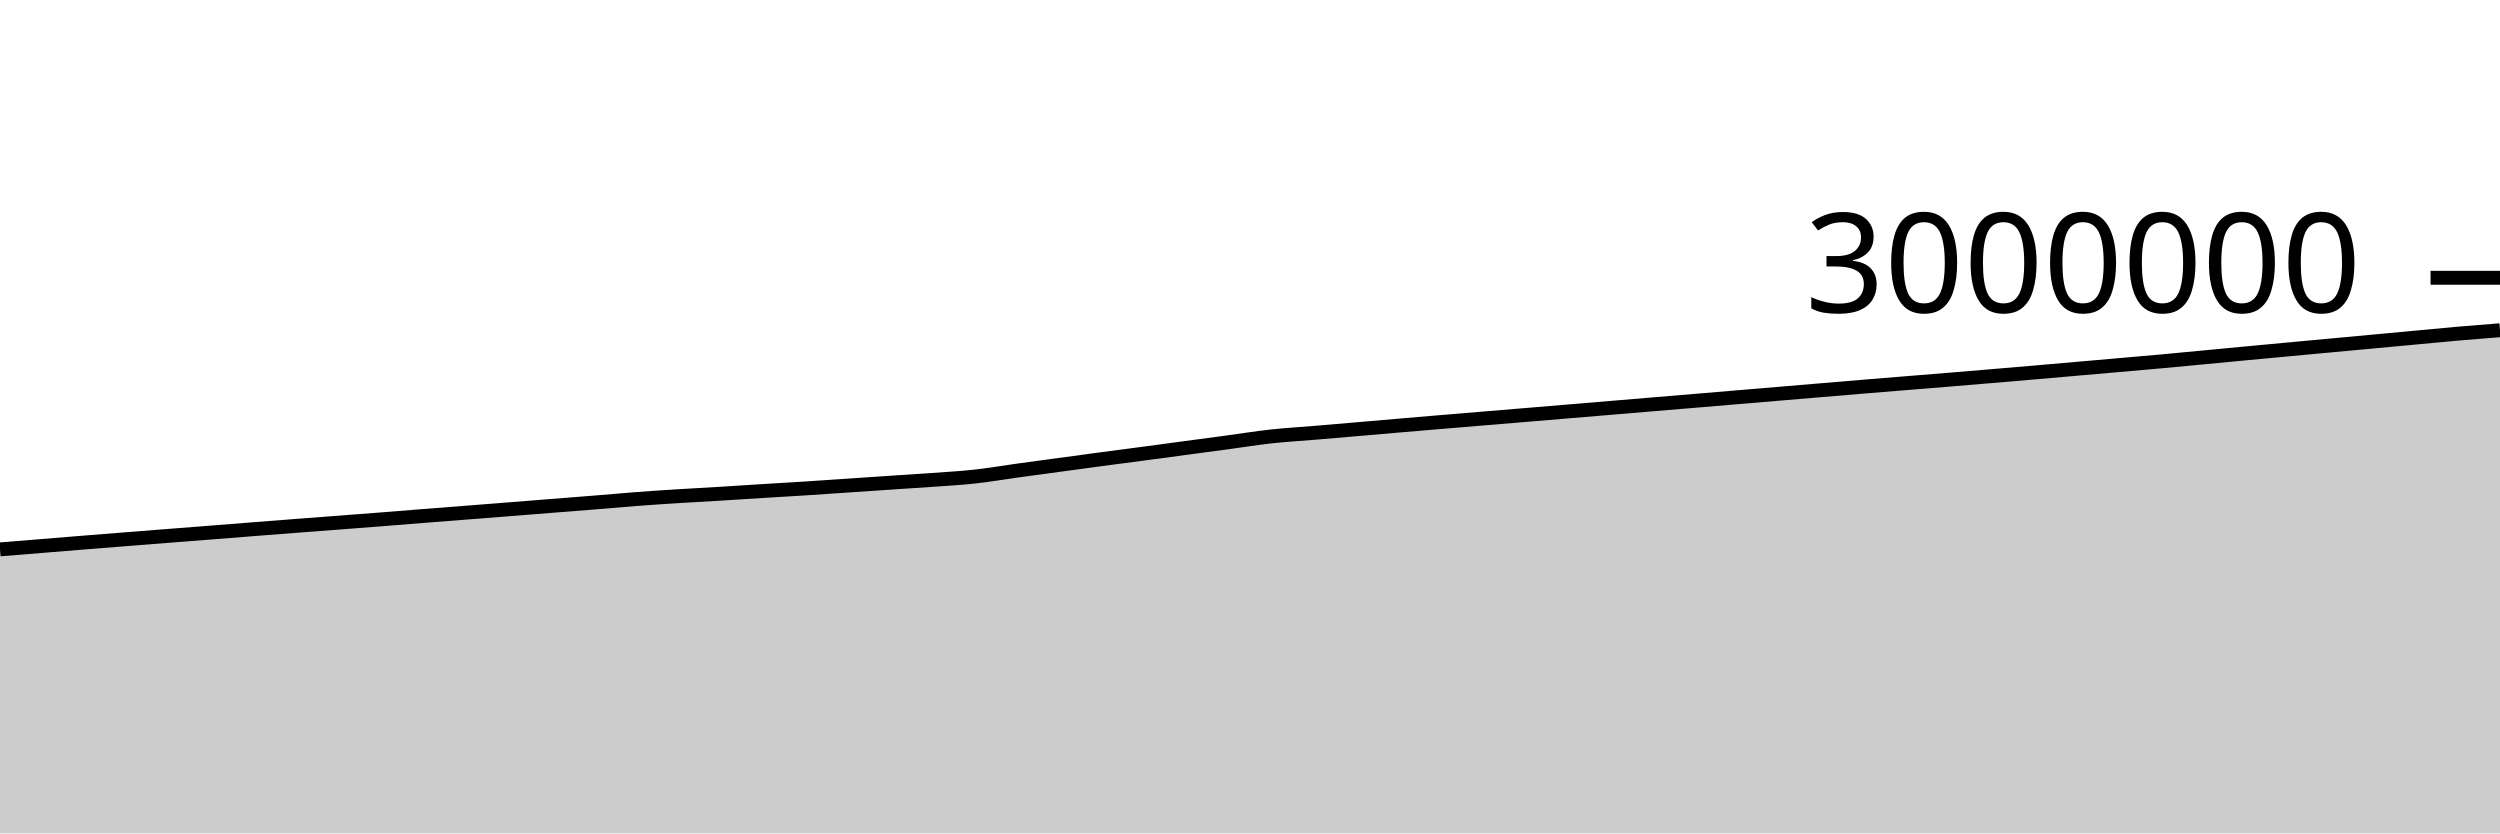
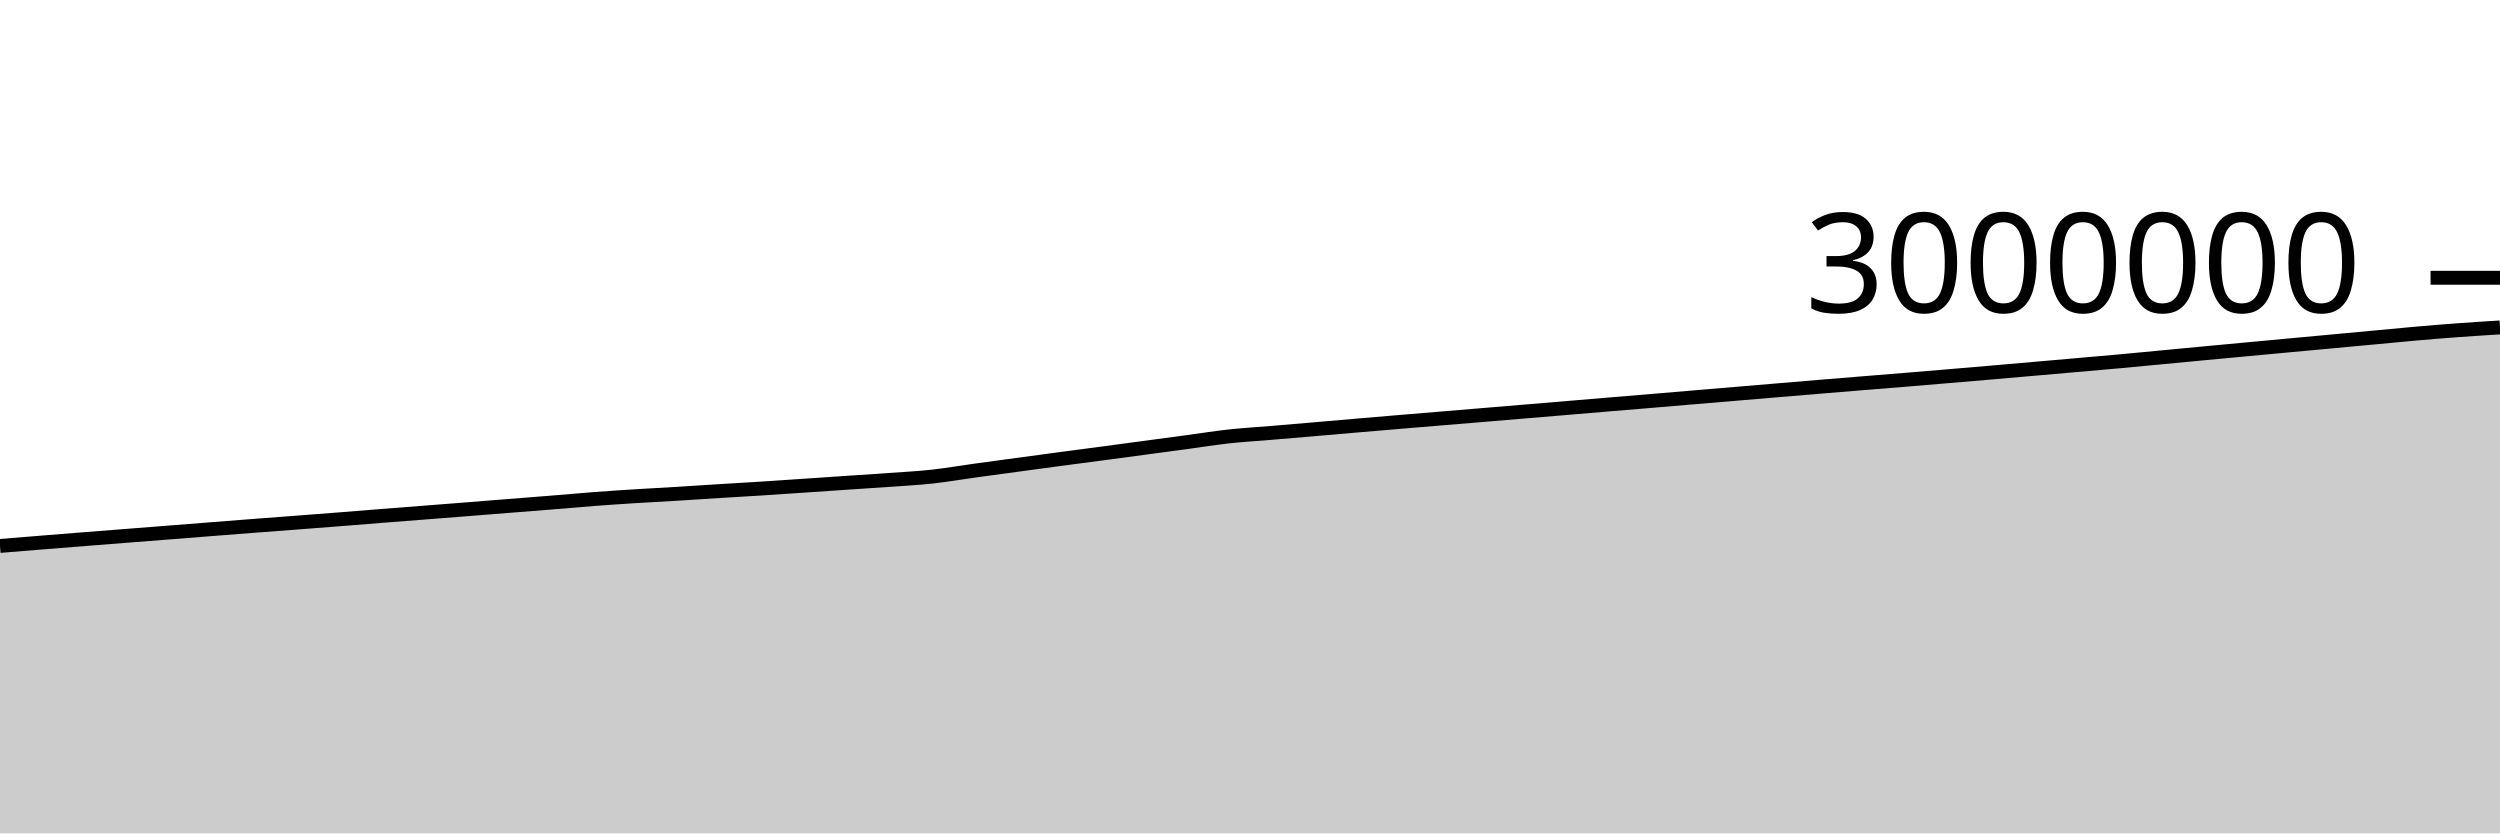
<svg xmlns="http://www.w3.org/2000/svg" viewBox="0 0 180 60">
  <g transform="translate(0,20)">
-     <path class="area" fill="rgba(0, 0, 0, 0.2)" d="M0,19.555C1.017,19.473,2.034,19.391,3.051,19.308C4.068,19.226,5.085,19.141,6.102,19.059C7.119,18.977,8.136,18.897,9.153,18.816C10.169,18.736,11.186,18.656,12.203,18.576C13.22,18.497,14.237,18.418,15.254,18.338C16.271,18.258,17.288,18.177,18.305,18.097C19.322,18.018,20.339,17.937,21.356,17.859C22.373,17.781,23.39,17.705,24.407,17.628C25.424,17.55,26.441,17.473,27.458,17.393C28.475,17.313,29.492,17.228,30.508,17.148C31.525,17.068,32.542,16.991,33.559,16.911C34.576,16.832,35.593,16.752,36.61,16.672C37.627,16.591,38.644,16.509,39.661,16.429C40.678,16.348,41.695,16.27,42.712,16.188C43.729,16.105,44.746,16.012,45.763,15.935C46.78,15.858,47.797,15.79,48.814,15.726C49.831,15.661,50.847,15.61,51.864,15.548C52.881,15.486,53.898,15.417,54.915,15.354C55.932,15.291,56.949,15.234,57.966,15.169C58.983,15.104,60,15.033,61.017,14.964C62.034,14.896,63.051,14.826,64.068,14.757C65.085,14.688,66.102,14.626,67.119,14.553C68.136,14.479,69.153,14.426,70.169,14.315C71.186,14.204,72.203,14.027,73.22,13.886C74.237,13.746,75.254,13.609,76.271,13.471C77.288,13.333,78.305,13.194,79.322,13.058C80.339,12.922,81.356,12.791,82.373,12.656C83.39,12.52,84.407,12.383,85.424,12.246C86.441,12.11,87.458,11.974,88.475,11.837C89.492,11.699,90.508,11.535,91.525,11.423C92.542,11.312,93.559,11.254,94.576,11.169C95.593,11.083,96.61,10.997,97.627,10.91C98.644,10.823,99.661,10.733,100.678,10.646C101.695,10.558,102.712,10.472,103.729,10.387C104.746,10.301,105.763,10.218,106.78,10.133C107.797,10.049,108.814,9.965,109.831,9.88C110.847,9.795,111.864,9.71,112.881,9.625C113.898,9.54,114.915,9.455,115.932,9.37C116.949,9.285,117.966,9.199,118.983,9.114C120,9.029,121.017,8.945,122.034,8.86C123.051,8.774,124.068,8.688,125.085,8.602C126.102,8.517,127.119,8.432,128.136,8.346C129.153,8.26,130.169,8.174,131.186,8.089C132.203,8.003,133.22,7.917,134.237,7.833C135.254,7.748,136.271,7.667,137.288,7.584C138.305,7.502,139.322,7.42,140.339,7.336C141.356,7.252,142.373,7.167,143.39,7.081C144.407,6.996,145.424,6.91,146.441,6.822C147.458,6.734,148.475,6.645,149.492,6.556C150.508,6.467,151.525,6.378,152.542,6.289C153.559,6.199,154.576,6.113,155.593,6.021C156.61,5.928,157.627,5.829,158.644,5.733C159.661,5.636,160.678,5.539,161.695,5.443C162.712,5.347,163.729,5.252,164.746,5.158C165.763,5.063,166.78,4.968,167.797,4.874C168.814,4.78,169.831,4.687,170.847,4.592C171.864,4.498,172.881,4.403,173.898,4.308C174.915,4.214,175.932,4.113,176.949,4.024C177.966,3.935,178.983,3.856,180,3.776L180,40C178.983,40,177.966,40,176.949,40C175.932,40,174.915,40,173.898,40C172.881,40,171.864,40,170.847,40C169.831,40,168.814,40,167.797,40C166.78,40,165.763,40,164.746,40C163.729,40,162.712,40,161.695,40C160.678,40,159.661,40,158.644,40C157.627,40,156.61,40,155.593,40C154.576,40,153.559,40,152.542,40C151.525,40,150.508,40,149.492,40C148.475,40,147.458,40,146.441,40C145.424,40,144.407,40,143.39,40C142.373,40,141.356,40,140.339,40C139.322,40,138.305,40,137.288,40C136.271,40,135.254,40,134.237,40C133.22,40,132.203,40,131.186,40C130.169,40,129.153,40,128.136,40C127.119,40,126.102,40,125.085,40C124.068,40,123.051,40,122.034,40C121.017,40,120,40,118.983,40C117.966,40,116.949,40,115.932,40C114.915,40,113.898,40,112.881,40C111.864,40,110.847,40,109.831,40C108.814,40,107.797,40,106.78,40C105.763,40,104.746,40,103.729,40C102.712,40,101.695,40,100.678,40C99.661,40,98.644,40,97.627,40C96.61,40,95.593,40,94.576,40C93.559,40,92.542,40,91.525,40C90.508,40,89.492,40,88.475,40C87.458,40,86.441,40,85.424,40C84.407,40,83.39,40,82.373,40C81.356,40,80.339,40,79.322,40C78.305,40,77.288,40,76.271,40C75.254,40,74.237,40,73.22,40C72.203,40,71.186,40,70.169,40C69.153,40,68.136,40,67.119,40C66.102,40,65.085,40,64.068,40C63.051,40,62.034,40,61.017,40C60,40,58.983,40,57.966,40C56.949,40,55.932,40,54.915,40C53.898,40,52.881,40,51.864,40C50.847,40,49.831,40,48.814,40C47.797,40,46.78,40,45.763,40C44.746,40,43.729,40,42.712,40C41.695,40,40.678,40,39.661,40C38.644,40,37.627,40,36.61,40C35.593,40,34.576,40,33.559,40C32.542,40,31.525,40,30.508,40C29.492,40,28.475,40,27.458,40C26.441,40,25.424,40,24.407,40C23.39,40,22.373,40,21.356,40C20.339,40,19.322,40,18.305,40C17.288,40,16.271,40,15.254,40C14.237,40,13.22,40,12.203,40C11.186,40,10.169,40,9.153,40C8.136,40,7.119,40,6.102,40C5.085,40,4.068,40,3.051,40C2.034,40,1.017,40,0,40Z" />
-     <path class="line" stroke="black" fill="none" d="M0,19.555C1.017,19.473,2.034,19.391,3.051,19.308C4.068,19.226,5.085,19.141,6.102,19.059C7.119,18.977,8.136,18.897,9.153,18.816C10.169,18.736,11.186,18.656,12.203,18.576C13.22,18.497,14.237,18.418,15.254,18.338C16.271,18.258,17.288,18.177,18.305,18.097C19.322,18.018,20.339,17.937,21.356,17.859C22.373,17.781,23.39,17.705,24.407,17.628C25.424,17.55,26.441,17.473,27.458,17.393C28.475,17.313,29.492,17.228,30.508,17.148C31.525,17.068,32.542,16.991,33.559,16.911C34.576,16.832,35.593,16.752,36.61,16.672C37.627,16.591,38.644,16.509,39.661,16.429C40.678,16.348,41.695,16.27,42.712,16.188C43.729,16.105,44.746,16.012,45.763,15.935C46.78,15.858,47.797,15.79,48.814,15.726C49.831,15.661,50.847,15.61,51.864,15.548C52.881,15.486,53.898,15.417,54.915,15.354C55.932,15.291,56.949,15.234,57.966,15.169C58.983,15.104,60,15.033,61.017,14.964C62.034,14.896,63.051,14.826,64.068,14.757C65.085,14.688,66.102,14.626,67.119,14.553C68.136,14.479,69.153,14.426,70.169,14.315C71.186,14.204,72.203,14.027,73.22,13.886C74.237,13.746,75.254,13.609,76.271,13.471C77.288,13.333,78.305,13.194,79.322,13.058C80.339,12.922,81.356,12.791,82.373,12.656C83.39,12.52,84.407,12.383,85.424,12.246C86.441,12.11,87.458,11.974,88.475,11.837C89.492,11.699,90.508,11.535,91.525,11.423C92.542,11.312,93.559,11.254,94.576,11.169C95.593,11.083,96.61,10.997,97.627,10.91C98.644,10.823,99.661,10.733,100.678,10.646C101.695,10.558,102.712,10.472,103.729,10.387C104.746,10.301,105.763,10.218,106.78,10.133C107.797,10.049,108.814,9.965,109.831,9.88C110.847,9.795,111.864,9.71,112.881,9.625C113.898,9.54,114.915,9.455,115.932,9.37C116.949,9.285,117.966,9.199,118.983,9.114C120,9.029,121.017,8.945,122.034,8.86C123.051,8.774,124.068,8.688,125.085,8.602C126.102,8.517,127.119,8.432,128.136,8.346C129.153,8.26,130.169,8.174,131.186,8.089C132.203,8.003,133.22,7.917,134.237,7.833C135.254,7.748,136.271,7.667,137.288,7.584C138.305,7.502,139.322,7.42,140.339,7.336C141.356,7.252,142.373,7.167,143.39,7.081C144.407,6.996,145.424,6.91,146.441,6.822C147.458,6.734,148.475,6.645,149.492,6.556C150.508,6.467,151.525,6.378,152.542,6.289C153.559,6.199,154.576,6.113,155.593,6.021C156.61,5.928,157.627,5.829,158.644,5.733C159.661,5.636,160.678,5.539,161.695,5.443C162.712,5.347,163.729,5.252,164.746,5.158C165.763,5.063,166.78,4.968,167.797,4.874C168.814,4.78,169.831,4.687,170.847,4.592C171.864,4.498,172.881,4.403,173.898,4.308C174.915,4.214,175.932,4.113,176.949,4.024C177.966,3.935,178.983,3.856,180,3.776" />
+     <path class="area" fill="rgba(0, 0, 0, 0.2)" d="M0,19.308C1.017,19.225,2.034,19.141,3.051,19.059C4.068,18.977,5.085,18.897,6.102,18.816C7.119,18.736,8.136,18.656,9.153,18.576C10.169,18.497,11.186,18.418,12.203,18.338C13.22,18.258,14.237,18.177,15.254,18.097C16.271,18.018,17.288,17.937,18.305,17.859C19.322,17.781,20.339,17.705,21.356,17.628C22.373,17.55,23.39,17.473,24.407,17.393C25.424,17.313,26.441,17.228,27.458,17.148C28.475,17.068,29.492,16.991,30.508,16.911C31.525,16.832,32.542,16.752,33.559,16.672C34.576,16.591,35.593,16.509,36.61,16.429C37.627,16.348,38.644,16.27,39.661,16.188C40.678,16.105,41.695,16.012,42.712,15.935C43.729,15.858,44.746,15.79,45.763,15.726C46.78,15.661,47.797,15.61,48.814,15.548C49.831,15.486,50.847,15.417,51.864,15.354C52.881,15.291,53.898,15.234,54.915,15.169C55.932,15.104,56.949,15.033,57.966,14.964C58.983,14.896,60,14.826,61.017,14.757C62.034,14.688,63.051,14.626,64.068,14.553C65.085,14.479,66.102,14.426,67.119,14.315C68.136,14.204,69.153,14.027,70.169,13.886C71.186,13.746,72.203,13.609,73.22,13.471C74.237,13.333,75.254,13.194,76.271,13.058C77.288,12.922,78.305,12.791,79.322,12.656C80.339,12.52,81.356,12.383,82.373,12.246C83.39,12.11,84.407,11.974,85.424,11.837C86.441,11.699,87.458,11.535,88.475,11.423C89.492,11.312,90.508,11.254,91.525,11.169C92.542,11.083,93.559,10.997,94.576,10.91C95.593,10.823,96.61,10.733,97.627,10.646C98.644,10.558,99.661,10.472,100.678,10.387C101.695,10.301,102.712,10.218,103.729,10.133C104.746,10.049,105.763,9.965,106.78,9.88C107.797,9.795,108.814,9.71,109.831,9.625C110.847,9.54,111.864,9.455,112.881,9.37C113.898,9.285,114.915,9.199,115.932,9.114C116.949,9.029,117.966,8.945,118.983,8.86C120,8.774,121.017,8.688,122.034,8.602C123.051,8.517,124.068,8.432,125.085,8.346C126.102,8.26,127.119,8.174,128.136,8.089C129.153,8.003,130.169,7.917,131.186,7.833C132.203,7.748,133.22,7.667,134.237,7.584C135.254,7.502,136.271,7.42,137.288,7.336C138.305,7.252,139.322,7.167,140.339,7.081C141.356,6.996,142.373,6.91,143.39,6.822C144.407,6.734,145.424,6.645,146.441,6.556C147.458,6.467,148.475,6.378,149.492,6.289C150.508,6.199,151.525,6.113,152.542,6.021C153.559,5.928,154.576,5.829,155.593,5.733C156.61,5.636,157.627,5.539,158.644,5.443C159.661,5.347,160.678,5.252,161.695,5.158C162.712,5.063,163.729,4.968,164.746,4.874C165.763,4.78,166.78,4.687,167.797,4.592C168.814,4.498,169.831,4.403,170.847,4.308C171.864,4.214,172.881,4.113,173.898,4.024C174.915,3.935,175.932,3.851,176.949,3.776C177.966,3.701,178.983,3.638,180,3.575L180,40C178.983,40,177.966,40,176.949,40C175.932,40,174.915,40,173.898,40C172.881,40,171.864,40,170.847,40C169.831,40,168.814,40,167.797,40C166.78,40,165.763,40,164.746,40C163.729,40,162.712,40,161.695,40C160.678,40,159.661,40,158.644,40C157.627,40,156.61,40,155.593,40C154.576,40,153.559,40,152.542,40C151.525,40,150.508,40,149.492,40C148.475,40,147.458,40,146.441,40C145.424,40,144.407,40,143.39,40C142.373,40,141.356,40,140.339,40C139.322,40,138.305,40,137.288,40C136.271,40,135.254,40,134.237,40C133.22,40,132.203,40,131.186,40C130.169,40,129.153,40,128.136,40C127.119,40,126.102,40,125.085,40C124.068,40,123.051,40,122.034,40C121.017,40,120,40,118.983,40C117.966,40,116.949,40,115.932,40C114.915,40,113.898,40,112.881,40C111.864,40,110.847,40,109.831,40C108.814,40,107.797,40,106.78,40C105.763,40,104.746,40,103.729,40C102.712,40,101.695,40,100.678,40C99.661,40,98.644,40,97.627,40C96.61,40,95.593,40,94.576,40C93.559,40,92.542,40,91.525,40C90.508,40,89.492,40,88.475,40C87.458,40,86.441,40,85.424,40C84.407,40,83.39,40,82.373,40C81.356,40,80.339,40,79.322,40C78.305,40,77.288,40,76.271,40C75.254,40,74.237,40,73.22,40C72.203,40,71.186,40,70.169,40C69.153,40,68.136,40,67.119,40C66.102,40,65.085,40,64.068,40C63.051,40,62.034,40,61.017,40C60,40,58.983,40,57.966,40C56.949,40,55.932,40,54.915,40C53.898,40,52.881,40,51.864,40C50.847,40,49.831,40,48.814,40C47.797,40,46.78,40,45.763,40C44.746,40,43.729,40,42.712,40C41.695,40,40.678,40,39.661,40C38.644,40,37.627,40,36.61,40C35.593,40,34.576,40,33.559,40C32.542,40,31.525,40,30.508,40C29.492,40,28.475,40,27.458,40C26.441,40,25.424,40,24.407,40C23.39,40,22.373,40,21.356,40C20.339,40,19.322,40,18.305,40C17.288,40,16.271,40,15.254,40C14.237,40,13.22,40,12.203,40C11.186,40,10.169,40,9.153,40C8.136,40,7.119,40,6.102,40C5.085,40,4.068,40,3.051,40C2.034,40,1.017,40,0,40Z" />
+     <path class="line" stroke="black" fill="none" d="M0,19.308C1.017,19.225,2.034,19.141,3.051,19.059C4.068,18.977,5.085,18.897,6.102,18.816C7.119,18.736,8.136,18.656,9.153,18.576C10.169,18.497,11.186,18.418,12.203,18.338C13.22,18.258,14.237,18.177,15.254,18.097C16.271,18.018,17.288,17.937,18.305,17.859C19.322,17.781,20.339,17.705,21.356,17.628C22.373,17.55,23.39,17.473,24.407,17.393C25.424,17.313,26.441,17.228,27.458,17.148C28.475,17.068,29.492,16.991,30.508,16.911C31.525,16.832,32.542,16.752,33.559,16.672C34.576,16.591,35.593,16.509,36.61,16.429C37.627,16.348,38.644,16.27,39.661,16.188C40.678,16.105,41.695,16.012,42.712,15.935C43.729,15.858,44.746,15.79,45.763,15.726C46.78,15.661,47.797,15.61,48.814,15.548C49.831,15.486,50.847,15.417,51.864,15.354C52.881,15.291,53.898,15.234,54.915,15.169C55.932,15.104,56.949,15.033,57.966,14.964C58.983,14.896,60,14.826,61.017,14.757C62.034,14.688,63.051,14.626,64.068,14.553C65.085,14.479,66.102,14.426,67.119,14.315C68.136,14.204,69.153,14.027,70.169,13.886C71.186,13.746,72.203,13.609,73.22,13.471C74.237,13.333,75.254,13.194,76.271,13.058C77.288,12.922,78.305,12.791,79.322,12.656C80.339,12.52,81.356,12.383,82.373,12.246C83.39,12.11,84.407,11.974,85.424,11.837C86.441,11.699,87.458,11.535,88.475,11.423C89.492,11.312,90.508,11.254,91.525,11.169C92.542,11.083,93.559,10.997,94.576,10.91C95.593,10.823,96.61,10.733,97.627,10.646C98.644,10.558,99.661,10.472,100.678,10.387C101.695,10.301,102.712,10.218,103.729,10.133C104.746,10.049,105.763,9.965,106.78,9.88C107.797,9.795,108.814,9.71,109.831,9.625C110.847,9.54,111.864,9.455,112.881,9.37C113.898,9.285,114.915,9.199,115.932,9.114C116.949,9.029,117.966,8.945,118.983,8.86C120,8.774,121.017,8.688,122.034,8.602C123.051,8.517,124.068,8.432,125.085,8.346C126.102,8.26,127.119,8.174,128.136,8.089C129.153,8.003,130.169,7.917,131.186,7.833C132.203,7.748,133.22,7.667,134.237,7.584C135.254,7.502,136.271,7.42,137.288,7.336C138.305,7.252,139.322,7.167,140.339,7.081C141.356,6.996,142.373,6.91,143.39,6.822C144.407,6.734,145.424,6.645,146.441,6.556C147.458,6.467,148.475,6.378,149.492,6.289C150.508,6.199,151.525,6.113,152.542,6.021C153.559,5.928,154.576,5.829,155.593,5.733C156.61,5.636,157.627,5.539,158.644,5.443C159.661,5.347,160.678,5.252,161.695,5.158C162.712,5.063,163.729,4.968,164.746,4.874C165.763,4.78,166.78,4.687,167.797,4.592C168.814,4.498,169.831,4.403,170.847,4.308C171.864,4.214,172.881,4.113,173.898,4.024C174.915,3.935,175.932,3.851,176.949,3.776C177.966,3.701,178.983,3.638,180,3.575" />
    <path class="axis-ceiling" stroke-width="1" stroke="black" fill="none" d="M175,0L180,0" />
    <text class="axis-ceiling-label" font-family="sans-serif" text-anchor="end" font-size="10px" x="170" y="2.5">3000000</text>
  </g>
</svg>
